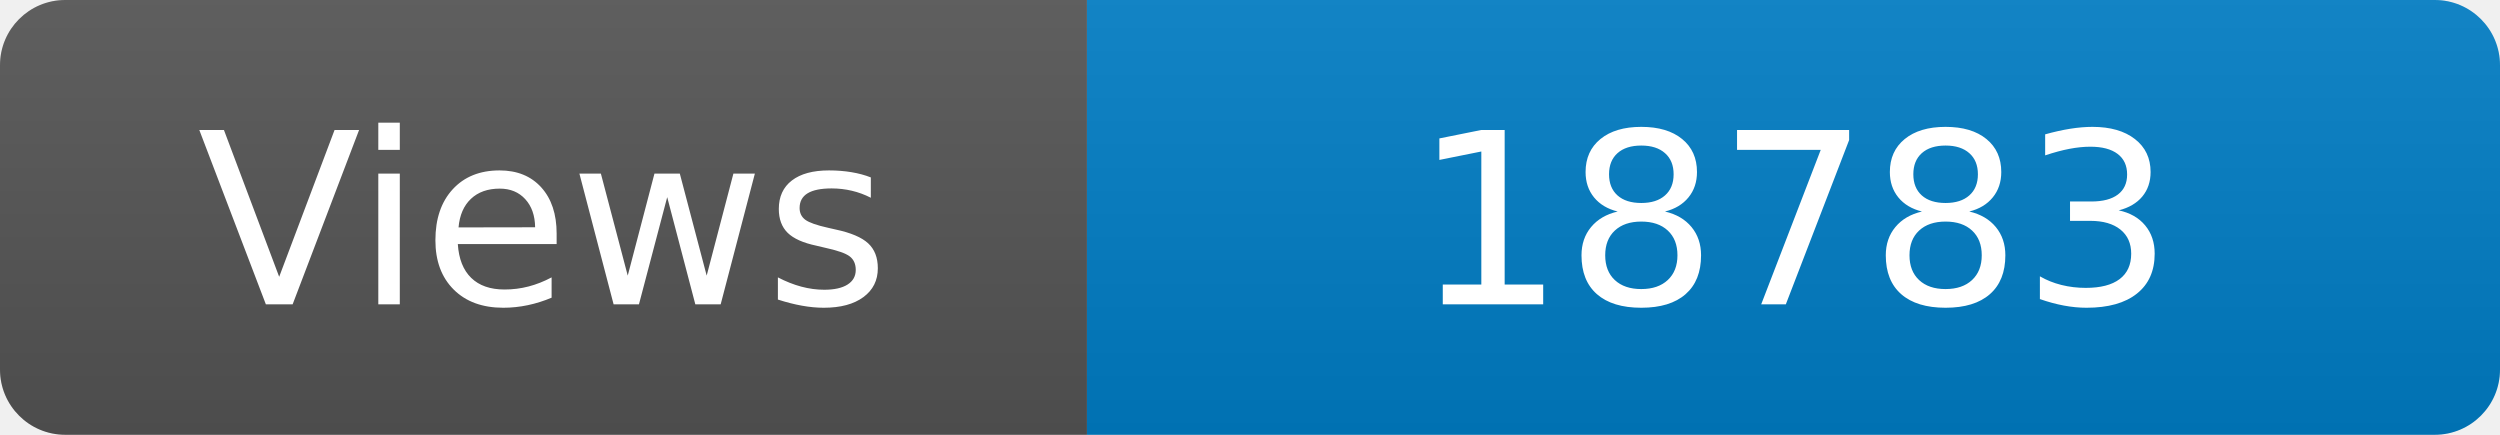
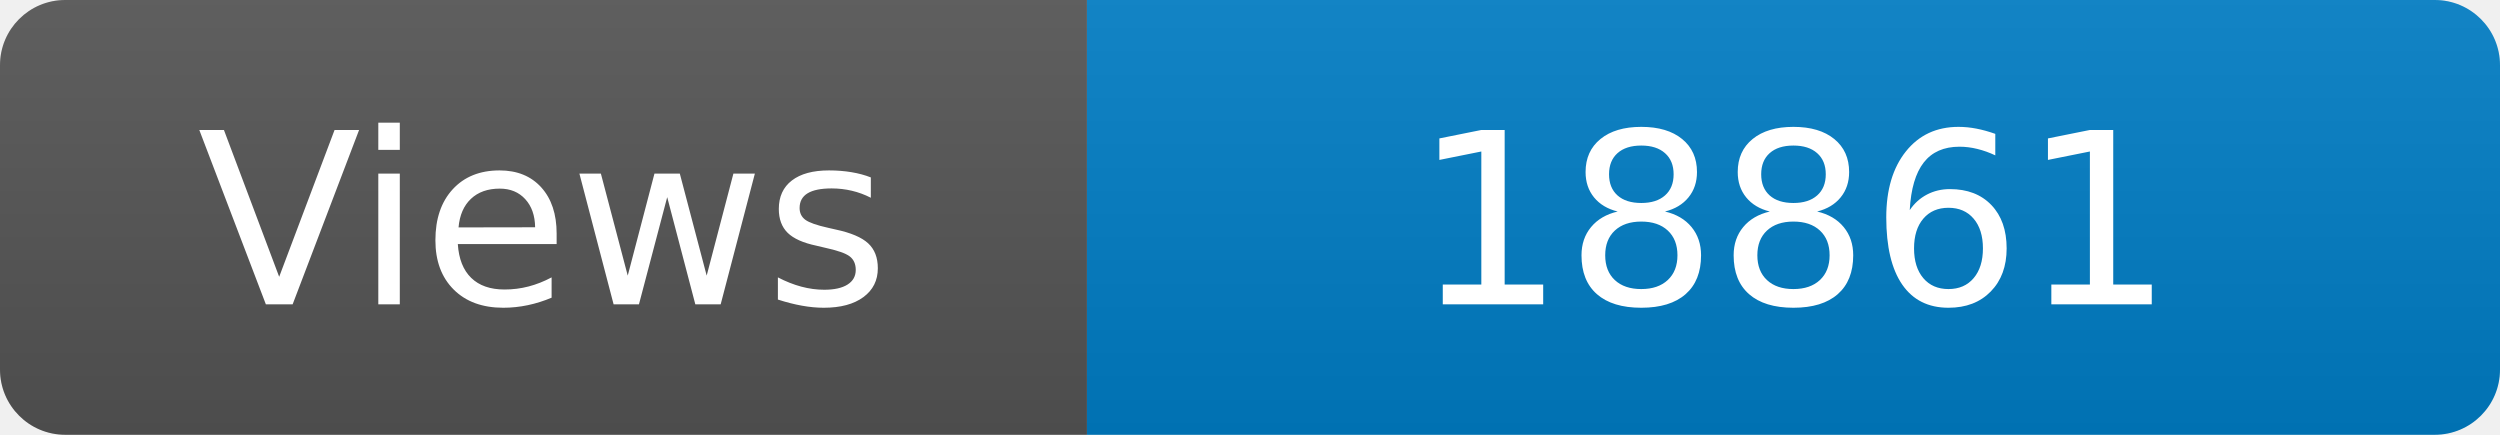
<svg xmlns="http://www.w3.org/2000/svg" width="115" height="20" role="img" aria-label="Maintained?: yes">
  <linearGradient id="s" x2="0" y2="100%">
    <stop offset="0" stop-color="#bbb" stop-opacity=".1" />
    <stop offset="1" stop-opacity=".1" />
  </linearGradient>
  <clipPath id="r">
    <rect width="115" height="20" rx="3" fill="#fff" />
  </clipPath>
  <g clip-path="url(#r)">
    <rect width="50" height="20" fill="#555" />
    <rect x="50" width="160" height="20" fill="#007ec6" />
    <rect width="115" height="20" fill="url(#s)" />
  </g>
  <g fill="#fff" text-anchor="middle" font-family="Verdana,Geneva,DejaVu Sans,sans-serif" font-size="110">
    <text x="250" y="140" transform="scale(.1)" fill="#fff">Views</text>
-     <text x="825" y="140" transform="scale(.1)" fill="#fff">18783</text>
+     <text x="825" y="140" transform="scale(.1)" fill="#fff">18861</text>
  </g>
</svg>
